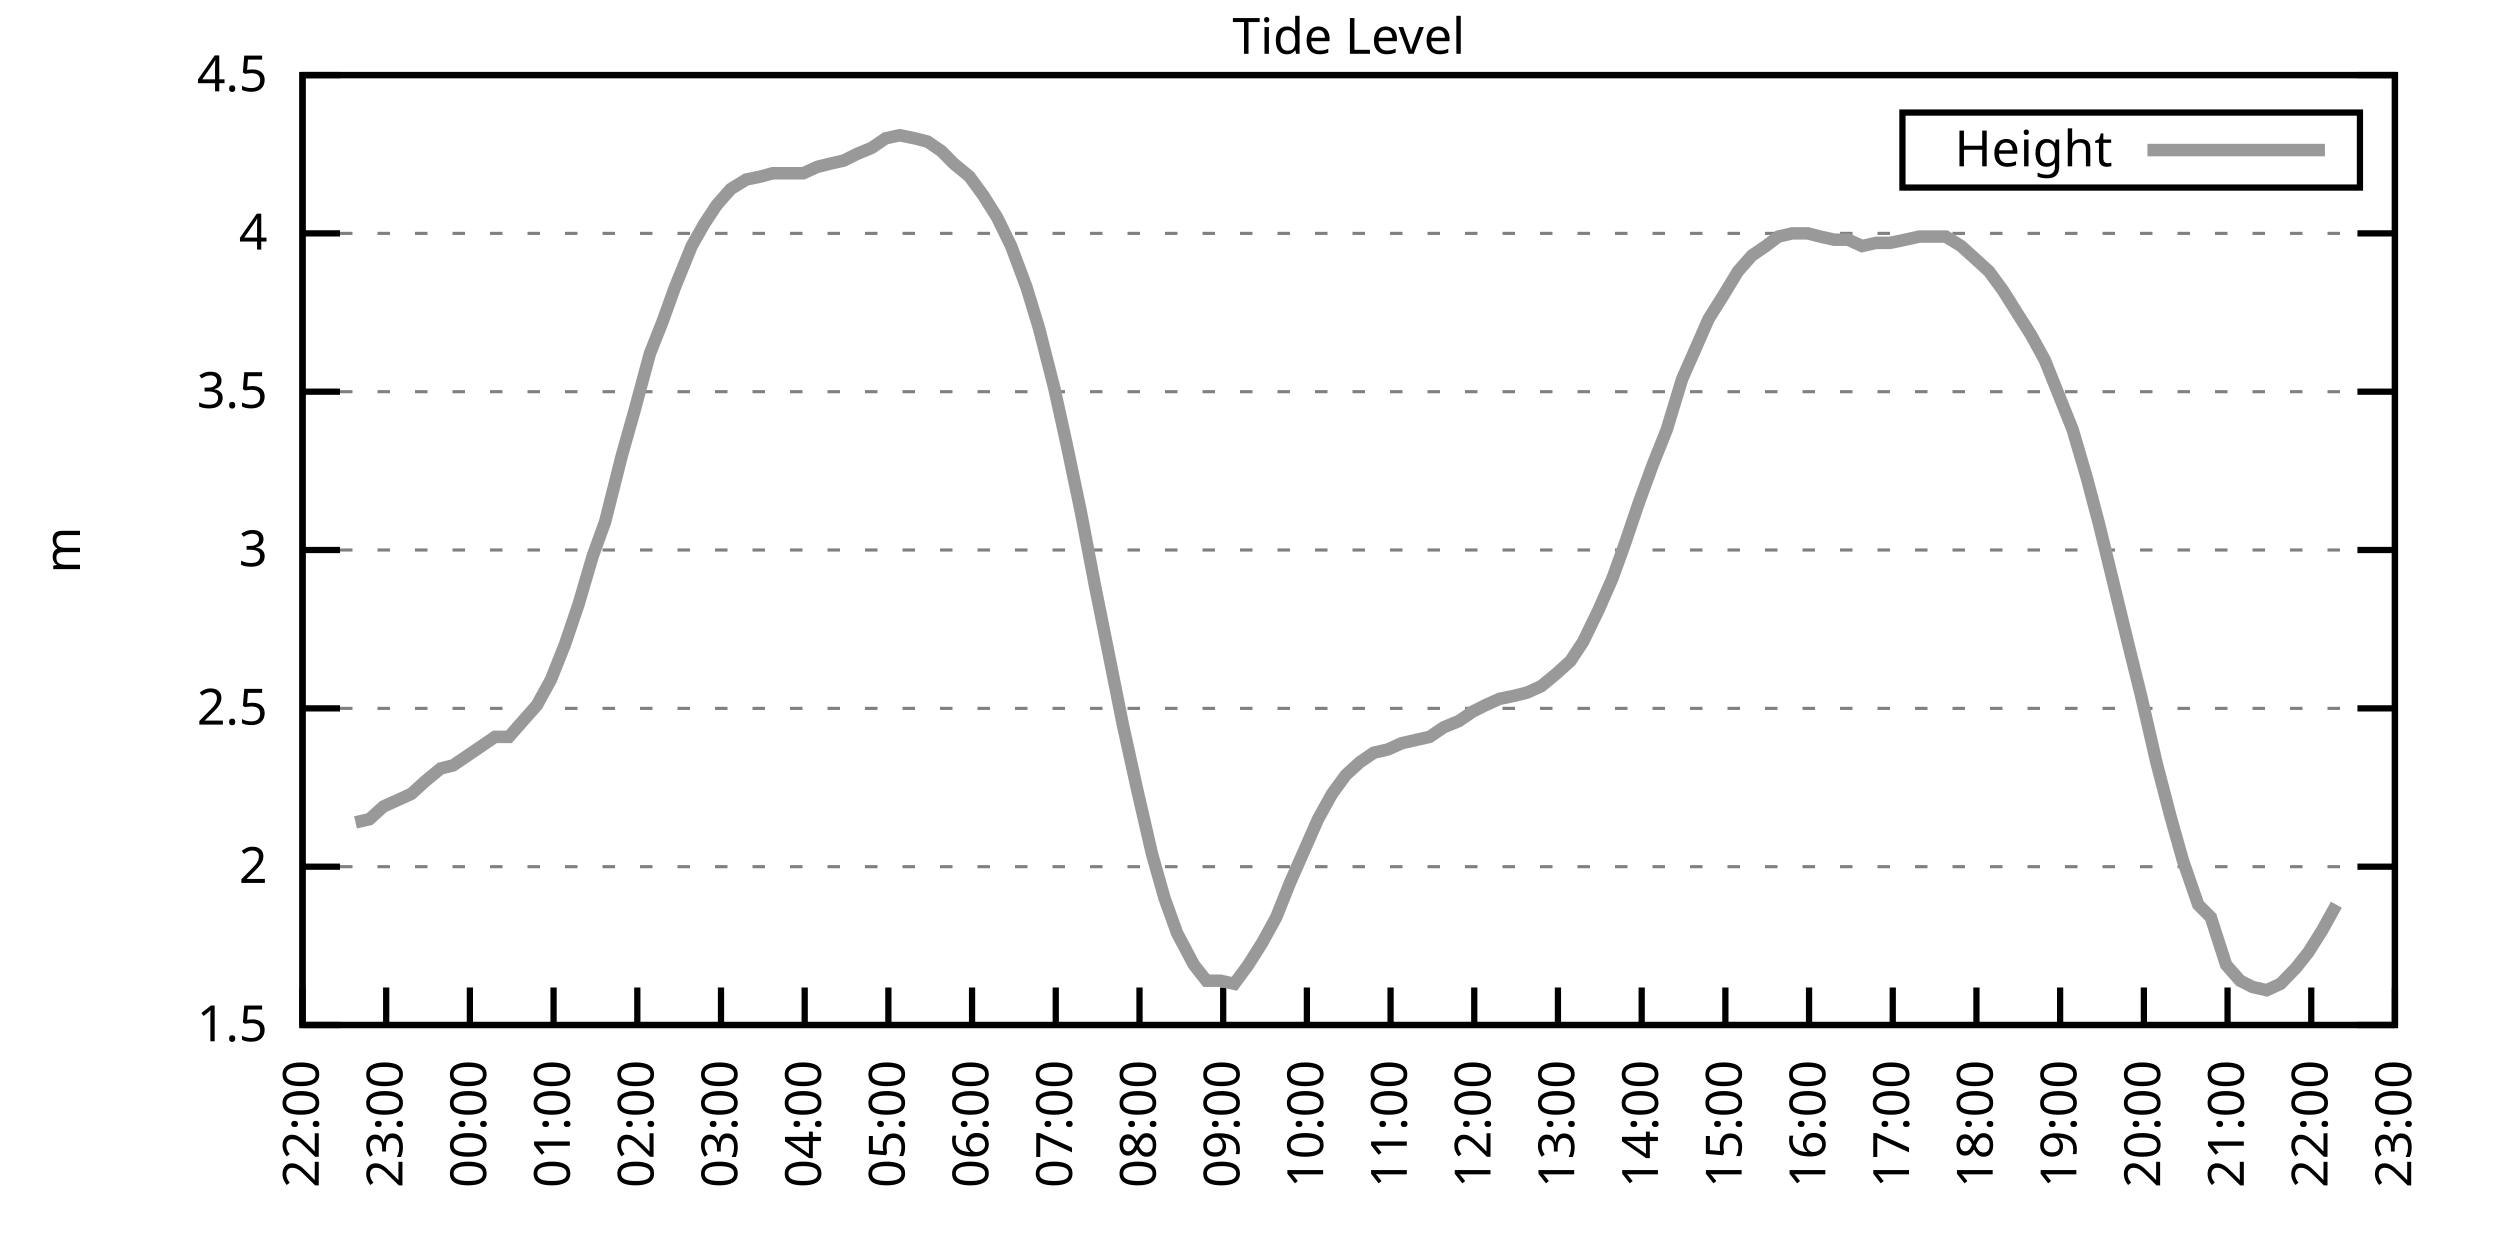
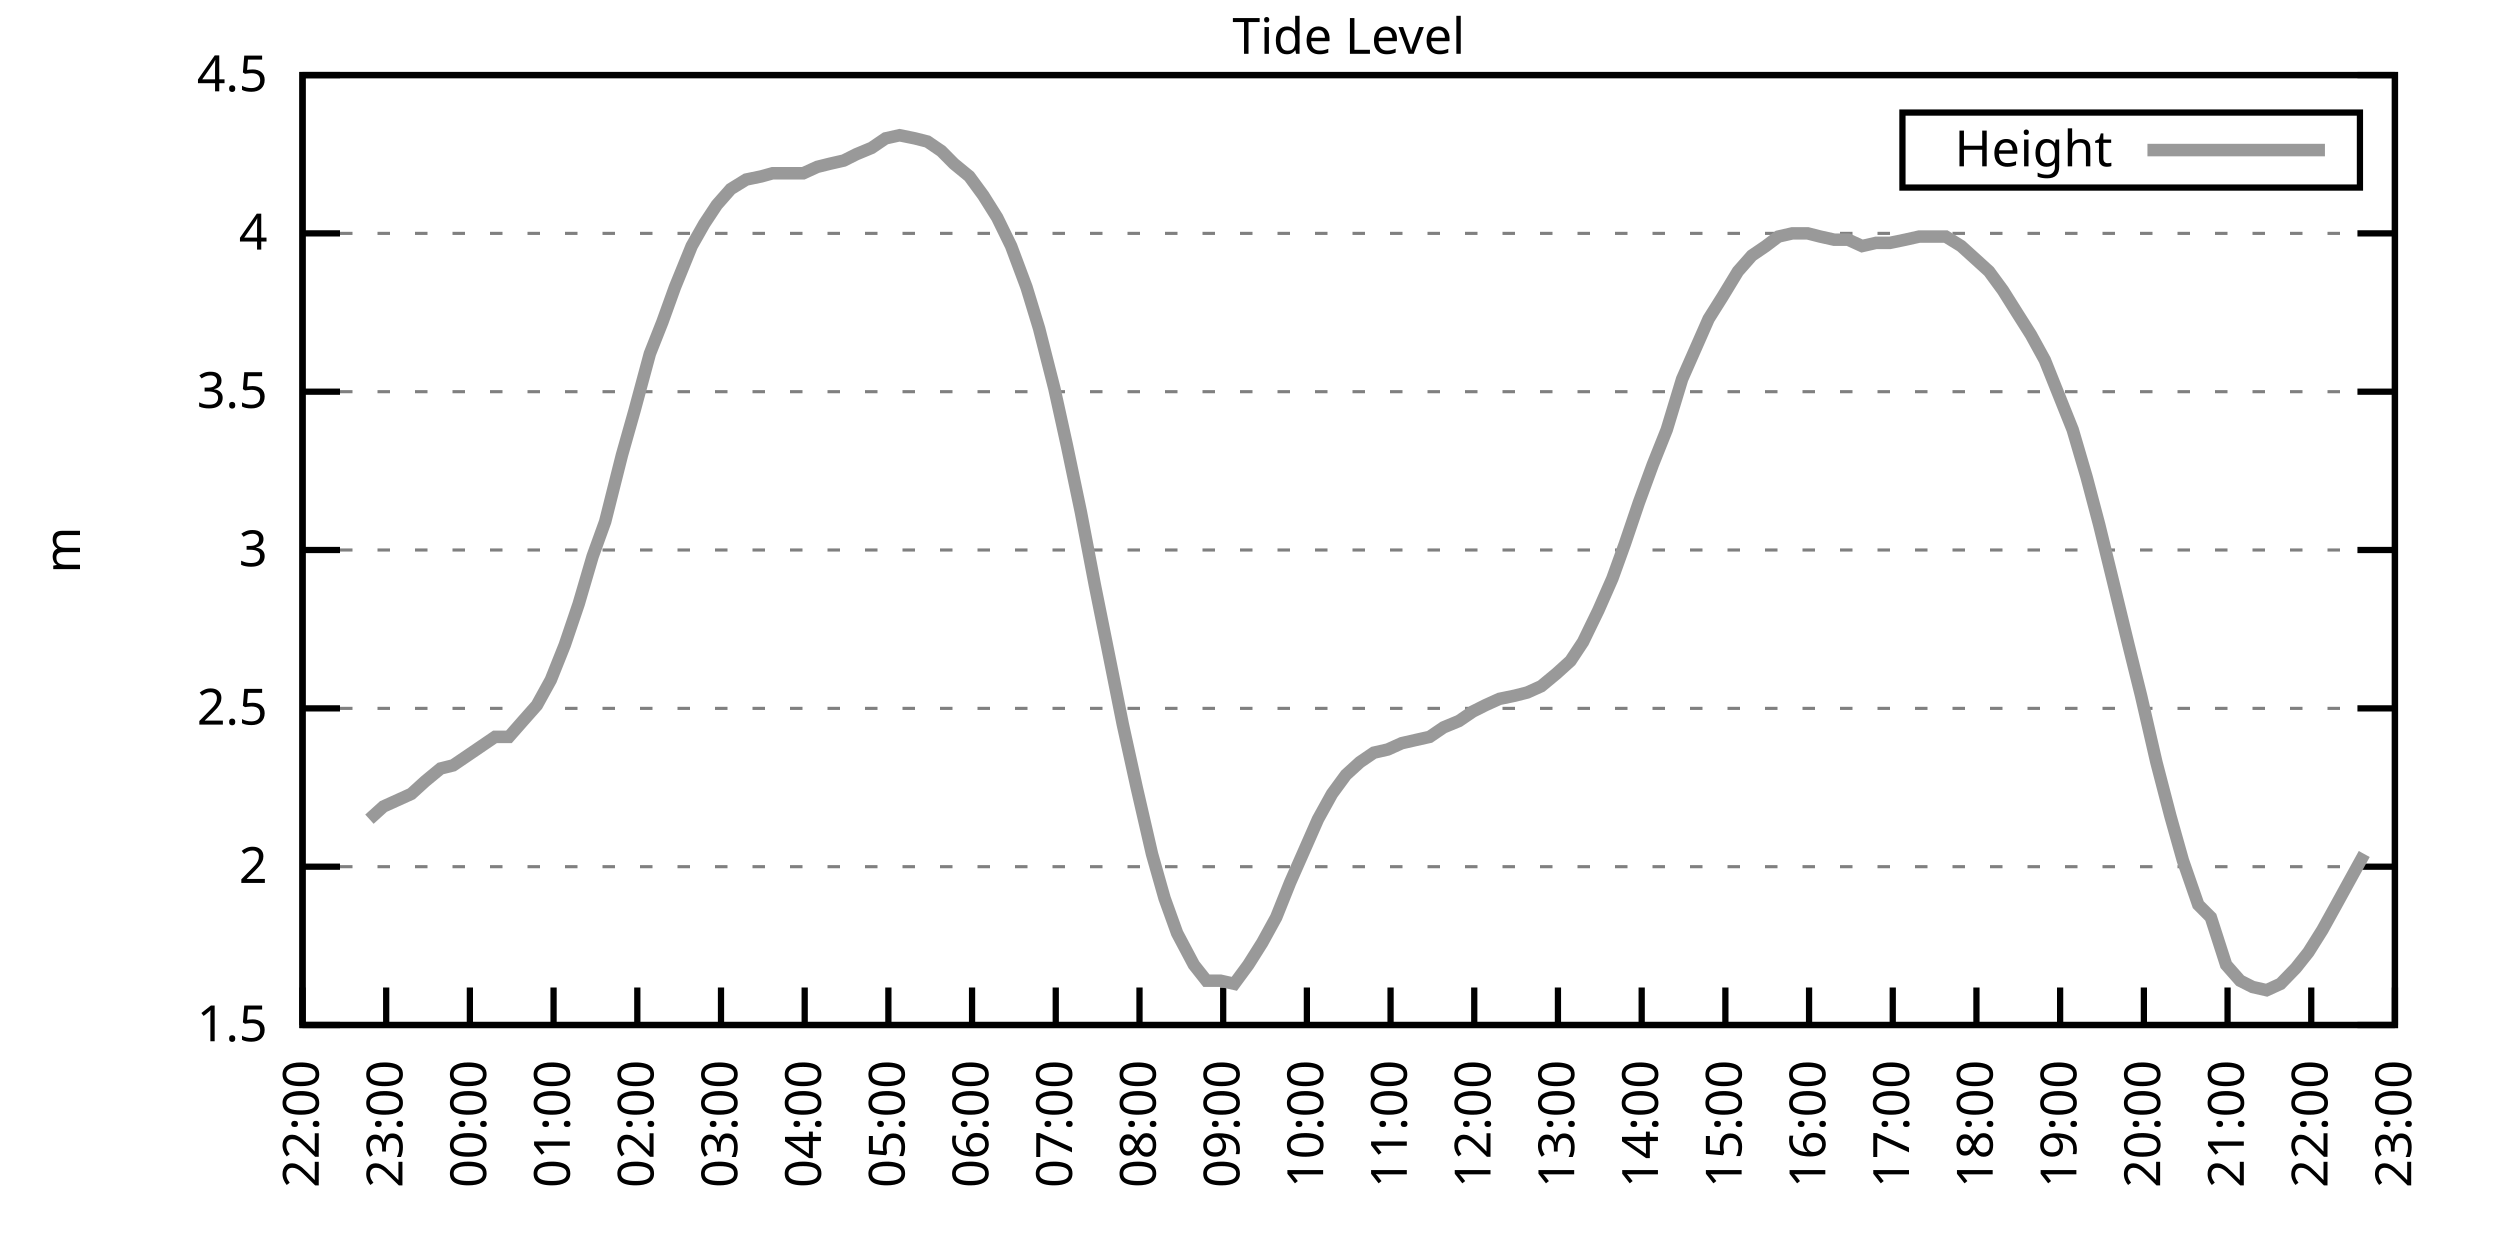
<svg xmlns="http://www.w3.org/2000/svg" xmlns:xlink="http://www.w3.org/1999/xlink" width="400" height="200" viewBox="0 0 400 200">
  <g id="gnuplot_canvas">
    <rect x="0" y="0" width="400" height="200" fill="none" />
    <defs>
      <circle id="gpDot" r="0.5" stroke-width="0.5" stroke="currentColor" />
      <path id="gpPt0" stroke-width="0.333" stroke="currentColor" d="M-1,0 h2 M0,-1 v2" />
      <path id="gpPt1" stroke-width="0.333" stroke="currentColor" d="M-1,-1 L1,1 M1,-1 L-1,1" />
      <path id="gpPt2" stroke-width="0.333" stroke="currentColor" d="M-1,0 L1,0 M0,-1 L0,1 M-1,-1 L1,1 M-1,1 L1,-1" />
      <rect id="gpPt3" stroke-width="0.333" stroke="currentColor" x="-1" y="-1" width="2" height="2" />
      <rect id="gpPt4" stroke-width="0.333" stroke="currentColor" fill="currentColor" x="-1" y="-1" width="2" height="2" />
      <circle id="gpPt5" stroke-width="0.333" stroke="currentColor" cx="0" cy="0" r="1" />
      <use xlink:href="#gpPt5" id="gpPt6" fill="currentColor" stroke="none" />
      <path id="gpPt7" stroke-width="0.333" stroke="currentColor" d="M0,-1.33 L-1.33,0.67 L1.33,0.67 z" />
      <use xlink:href="#gpPt7" id="gpPt8" fill="currentColor" stroke="none" />
      <use xlink:href="#gpPt7" id="gpPt9" stroke="currentColor" transform="rotate(180)" />
      <use xlink:href="#gpPt9" id="gpPt10" fill="currentColor" stroke="none" />
      <use xlink:href="#gpPt3" id="gpPt11" stroke="currentColor" transform="rotate(45)" />
      <use xlink:href="#gpPt11" id="gpPt12" fill="currentColor" stroke="none" />
      <path id="gpPt13" stroke-width="0.333" stroke="currentColor" d="M0,1.330 L1.265,0.411 L0.782,-1.067 L-0.782,-1.076 L-1.265,0.411 z" />
      <use xlink:href="#gpPt13" id="gpPt14" fill="currentColor" stroke="none" />
      <filter id="textbox" filterUnits="objectBoundingBox" x="0" y="0" height="1" width="1">
        <feFlood flood-color="white" flood-opacity="1" result="bgnd" />
        <feComposite in="SourceGraphic" in2="bgnd" operator="atop" />
      </filter>
      <filter id="greybox" filterUnits="objectBoundingBox" x="0" y="0" height="1" width="1">
        <feFlood flood-color="lightgrey" flood-opacity="1" result="grey" />
        <feComposite in="SourceGraphic" in2="grey" operator="atop" />
      </filter>
    </defs>
    <g fill="none" color="white" stroke="currentColor" stroke-width="1.00" stroke-linecap="butt" stroke-linejoin="miter">
</g>
    <g fill="none" color="black" stroke="currentColor" stroke-width="1.00" stroke-linecap="butt" stroke-linejoin="miter">
      <g stroke="none" shape-rendering="crispEdges">
        <polygon fill="rgb(255, 255, 255)" points="48.40,164.00 383.18,164.00 383.18,12.02 48.40,12.02 " />
      </g>
    </g>
    <g fill="none" color="black" stroke="currentColor" stroke-width="1.00" stroke-linecap="butt" stroke-linejoin="miter">
</g>
    <g fill="none" color="black" stroke="black" stroke-width="0.50" stroke-linecap="butt" stroke-linejoin="miter">
</g>
    <g fill="none" color="gray" stroke="currentColor" stroke-width="0.50" stroke-linecap="butt" stroke-linejoin="miter">
      <path stroke="gray" stroke-dasharray="2,4" class="gridline" d="M48.40,164.00 L383.19,164.00  " />
    </g>
    <g fill="none" color="gray" stroke="gray" stroke-width="1.00" stroke-linecap="butt" stroke-linejoin="miter">
</g>
    <g fill="none" color="black" stroke="currentColor" stroke-width="1.00" stroke-linecap="butt" stroke-linejoin="miter">
      <path stroke="black" d="M48.40,164.00 L54.40,164.00 M383.19,164.00 L377.19,164.00  " />
      <g transform="translate(42.80,166.60)" stroke="none" fill="black" font-family="Sans" font-size="8.00" text-anchor="end">
        <text>
          <tspan font-family="Sans"> 1.5</tspan>
        </text>
      </g>
    </g>
    <g fill="none" color="black" stroke="currentColor" stroke-width="1.00" stroke-linecap="butt" stroke-linejoin="miter">
</g>
    <g fill="none" color="black" stroke="black" stroke-width="0.50" stroke-linecap="butt" stroke-linejoin="miter">
</g>
    <g fill="none" color="gray" stroke="currentColor" stroke-width="0.50" stroke-linecap="butt" stroke-linejoin="miter">
      <path stroke="gray" stroke-dasharray="2,4" class="gridline" d="M48.40,138.67 L383.19,138.67  " />
    </g>
    <g fill="none" color="gray" stroke="gray" stroke-width="1.00" stroke-linecap="butt" stroke-linejoin="miter">
</g>
    <g fill="none" color="black" stroke="currentColor" stroke-width="1.00" stroke-linecap="butt" stroke-linejoin="miter">
      <path stroke="black" d="M48.40,138.67 L54.40,138.67 M383.19,138.67 L377.19,138.67  " />
      <g transform="translate(42.80,141.27)" stroke="none" fill="black" font-family="Sans" font-size="8.00" text-anchor="end">
        <text>
          <tspan font-family="Sans"> 2</tspan>
        </text>
      </g>
    </g>
    <g fill="none" color="black" stroke="currentColor" stroke-width="1.00" stroke-linecap="butt" stroke-linejoin="miter">
</g>
    <g fill="none" color="black" stroke="black" stroke-width="0.50" stroke-linecap="butt" stroke-linejoin="miter">
</g>
    <g fill="none" color="gray" stroke="currentColor" stroke-width="0.50" stroke-linecap="butt" stroke-linejoin="miter">
      <path stroke="gray" stroke-dasharray="2,4" class="gridline" d="M48.40,113.34 L383.19,113.34  " />
    </g>
    <g fill="none" color="gray" stroke="gray" stroke-width="1.00" stroke-linecap="butt" stroke-linejoin="miter">
</g>
    <g fill="none" color="black" stroke="currentColor" stroke-width="1.00" stroke-linecap="butt" stroke-linejoin="miter">
      <path stroke="black" d="M48.40,113.34 L54.40,113.34 M383.19,113.34 L377.19,113.34  " />
      <g transform="translate(42.80,115.94)" stroke="none" fill="black" font-family="Sans" font-size="8.00" text-anchor="end">
        <text>
          <tspan font-family="Sans"> 2.5</tspan>
        </text>
      </g>
    </g>
    <g fill="none" color="black" stroke="currentColor" stroke-width="1.00" stroke-linecap="butt" stroke-linejoin="miter">
</g>
    <g fill="none" color="black" stroke="black" stroke-width="0.50" stroke-linecap="butt" stroke-linejoin="miter">
</g>
    <g fill="none" color="gray" stroke="currentColor" stroke-width="0.50" stroke-linecap="butt" stroke-linejoin="miter">
      <path stroke="gray" stroke-dasharray="2,4" class="gridline" d="M48.40,88.00 L383.19,88.00  " />
    </g>
    <g fill="none" color="gray" stroke="gray" stroke-width="1.00" stroke-linecap="butt" stroke-linejoin="miter">
</g>
    <g fill="none" color="black" stroke="currentColor" stroke-width="1.00" stroke-linecap="butt" stroke-linejoin="miter">
      <path stroke="black" d="M48.40,88.00 L54.40,88.00 M383.19,88.00 L377.19,88.00  " />
      <g transform="translate(42.80,90.60)" stroke="none" fill="black" font-family="Sans" font-size="8.00" text-anchor="end">
        <text>
          <tspan font-family="Sans"> 3</tspan>
        </text>
      </g>
    </g>
    <g fill="none" color="black" stroke="currentColor" stroke-width="1.00" stroke-linecap="butt" stroke-linejoin="miter">
</g>
    <g fill="none" color="black" stroke="black" stroke-width="0.50" stroke-linecap="butt" stroke-linejoin="miter">
</g>
    <g fill="none" color="gray" stroke="currentColor" stroke-width="0.50" stroke-linecap="butt" stroke-linejoin="miter">
      <path stroke="gray" stroke-dasharray="2,4" class="gridline" d="M48.40,62.67 L383.19,62.67  " />
    </g>
    <g fill="none" color="gray" stroke="gray" stroke-width="1.00" stroke-linecap="butt" stroke-linejoin="miter">
</g>
    <g fill="none" color="black" stroke="currentColor" stroke-width="1.00" stroke-linecap="butt" stroke-linejoin="miter">
      <path stroke="black" d="M48.40,62.67 L54.40,62.67 M383.19,62.67 L377.19,62.67  " />
      <g transform="translate(42.80,65.27)" stroke="none" fill="black" font-family="Sans" font-size="8.00" text-anchor="end">
        <text>
          <tspan font-family="Sans"> 3.5</tspan>
        </text>
      </g>
    </g>
    <g fill="none" color="black" stroke="currentColor" stroke-width="1.00" stroke-linecap="butt" stroke-linejoin="miter">
</g>
    <g fill="none" color="black" stroke="black" stroke-width="0.50" stroke-linecap="butt" stroke-linejoin="miter">
</g>
    <g fill="none" color="gray" stroke="currentColor" stroke-width="0.50" stroke-linecap="butt" stroke-linejoin="miter">
      <path stroke="gray" stroke-dasharray="2,4" class="gridline" d="M48.40,37.34 L383.19,37.34  " />
    </g>
    <g fill="none" color="gray" stroke="gray" stroke-width="1.00" stroke-linecap="butt" stroke-linejoin="miter">
</g>
    <g fill="none" color="black" stroke="currentColor" stroke-width="1.00" stroke-linecap="butt" stroke-linejoin="miter">
      <path stroke="black" d="M48.40,37.34 L54.40,37.34 M383.19,37.34 L377.19,37.34  " />
      <g transform="translate(42.80,39.94)" stroke="none" fill="black" font-family="Sans" font-size="8.00" text-anchor="end">
        <text>
          <tspan font-family="Sans"> 4</tspan>
        </text>
      </g>
    </g>
    <g fill="none" color="black" stroke="currentColor" stroke-width="1.00" stroke-linecap="butt" stroke-linejoin="miter">
</g>
    <g fill="none" color="black" stroke="black" stroke-width="0.50" stroke-linecap="butt" stroke-linejoin="miter">
</g>
    <g fill="none" color="gray" stroke="currentColor" stroke-width="0.50" stroke-linecap="butt" stroke-linejoin="miter">
      <path stroke="gray" stroke-dasharray="2,4" class="gridline" d="M48.40,12.01 L383.19,12.01  " />
    </g>
    <g fill="none" color="gray" stroke="gray" stroke-width="1.00" stroke-linecap="butt" stroke-linejoin="miter">
</g>
    <g fill="none" color="black" stroke="currentColor" stroke-width="1.00" stroke-linecap="butt" stroke-linejoin="miter">
      <path stroke="black" d="M48.40,12.01 L54.40,12.01 M383.19,12.01 L377.19,12.01  " />
      <g transform="translate(42.80,14.61)" stroke="none" fill="black" font-family="Sans" font-size="8.00" text-anchor="end">
        <text>
          <tspan font-family="Sans"> 4.5</tspan>
        </text>
      </g>
    </g>
    <g fill="none" color="black" stroke="currentColor" stroke-width="1.00" stroke-linecap="butt" stroke-linejoin="miter">
      <path stroke="black" d="M48.40,164.00 L48.40,158.00  " />
      <g transform="translate(51.00,169.60) rotate(270.00)" stroke="none" fill="black" font-family="Sans" font-size="8.00" text-anchor="end">
        <text>
          <tspan font-family="Sans">22:00</tspan>
        </text>
      </g>
    </g>
    <g fill="none" color="black" stroke="currentColor" stroke-width="1.00" stroke-linecap="butt" stroke-linejoin="miter">
      <path stroke="black" d="M61.79,164.00 L61.79,158.00  " />
      <g transform="translate(64.39,169.60) rotate(270.00)" stroke="none" fill="black" font-family="Sans" font-size="8.00" text-anchor="end">
        <text>
          <tspan font-family="Sans">23:00</tspan>
        </text>
      </g>
    </g>
    <g fill="none" color="black" stroke="currentColor" stroke-width="1.00" stroke-linecap="butt" stroke-linejoin="miter">
      <path stroke="black" d="M75.18,164.00 L75.18,158.00  " />
      <g transform="translate(77.78,169.60) rotate(270.00)" stroke="none" fill="black" font-family="Sans" font-size="8.00" text-anchor="end">
        <text>
          <tspan font-family="Sans">00:00</tspan>
        </text>
      </g>
    </g>
    <g fill="none" color="black" stroke="currentColor" stroke-width="1.00" stroke-linecap="butt" stroke-linejoin="miter">
      <path stroke="black" d="M88.57,164.00 L88.57,158.00  " />
      <g transform="translate(91.17,169.60) rotate(270.00)" stroke="none" fill="black" font-family="Sans" font-size="8.00" text-anchor="end">
        <text>
          <tspan font-family="Sans">01:00</tspan>
        </text>
      </g>
    </g>
    <g fill="none" color="black" stroke="currentColor" stroke-width="1.00" stroke-linecap="butt" stroke-linejoin="miter">
      <path stroke="black" d="M101.97,164.00 L101.97,158.00  " />
      <g transform="translate(104.57,169.60) rotate(270.00)" stroke="none" fill="black" font-family="Sans" font-size="8.00" text-anchor="end">
        <text>
          <tspan font-family="Sans">02:00</tspan>
        </text>
      </g>
    </g>
    <g fill="none" color="black" stroke="currentColor" stroke-width="1.00" stroke-linecap="butt" stroke-linejoin="miter">
      <path stroke="black" d="M115.36,164.00 L115.36,158.00  " />
      <g transform="translate(117.96,169.60) rotate(270.00)" stroke="none" fill="black" font-family="Sans" font-size="8.00" text-anchor="end">
        <text>
          <tspan font-family="Sans">03:00</tspan>
        </text>
      </g>
    </g>
    <g fill="none" color="black" stroke="currentColor" stroke-width="1.00" stroke-linecap="butt" stroke-linejoin="miter">
      <path stroke="black" d="M128.75,164.00 L128.75,158.00  " />
      <g transform="translate(131.35,169.60) rotate(270.00)" stroke="none" fill="black" font-family="Sans" font-size="8.00" text-anchor="end">
        <text>
          <tspan font-family="Sans">04:00</tspan>
        </text>
      </g>
    </g>
    <g fill="none" color="black" stroke="currentColor" stroke-width="1.00" stroke-linecap="butt" stroke-linejoin="miter">
      <path stroke="black" d="M142.14,164.00 L142.14,158.00  " />
      <g transform="translate(144.74,169.60) rotate(270.00)" stroke="none" fill="black" font-family="Sans" font-size="8.00" text-anchor="end">
        <text>
          <tspan font-family="Sans">05:00</tspan>
        </text>
      </g>
    </g>
    <g fill="none" color="black" stroke="currentColor" stroke-width="1.00" stroke-linecap="butt" stroke-linejoin="miter">
      <path stroke="black" d="M155.53,164.00 L155.53,158.00  " />
      <g transform="translate(158.13,169.60) rotate(270.00)" stroke="none" fill="black" font-family="Sans" font-size="8.00" text-anchor="end">
        <text>
          <tspan font-family="Sans">06:00</tspan>
        </text>
      </g>
    </g>
    <g fill="none" color="black" stroke="currentColor" stroke-width="1.00" stroke-linecap="butt" stroke-linejoin="miter">
      <path stroke="black" d="M168.92,164.00 L168.92,158.00  " />
      <g transform="translate(171.52,169.60) rotate(270.00)" stroke="none" fill="black" font-family="Sans" font-size="8.00" text-anchor="end">
        <text>
          <tspan font-family="Sans">07:00</tspan>
        </text>
      </g>
    </g>
    <g fill="none" color="black" stroke="currentColor" stroke-width="1.00" stroke-linecap="butt" stroke-linejoin="miter">
      <path stroke="black" d="M182.32,164.00 L182.32,158.00  " />
      <g transform="translate(184.92,169.60) rotate(270.00)" stroke="none" fill="black" font-family="Sans" font-size="8.00" text-anchor="end">
        <text>
          <tspan font-family="Sans">08:00</tspan>
        </text>
      </g>
    </g>
    <g fill="none" color="black" stroke="currentColor" stroke-width="1.00" stroke-linecap="butt" stroke-linejoin="miter">
      <path stroke="black" d="M195.71,164.00 L195.71,158.00  " />
      <g transform="translate(198.31,169.60) rotate(270.00)" stroke="none" fill="black" font-family="Sans" font-size="8.00" text-anchor="end">
        <text>
          <tspan font-family="Sans">09:00</tspan>
        </text>
      </g>
    </g>
    <g fill="none" color="black" stroke="currentColor" stroke-width="1.00" stroke-linecap="butt" stroke-linejoin="miter">
      <path stroke="black" d="M209.10,164.00 L209.10,158.00  " />
      <g transform="translate(211.70,169.60) rotate(270.00)" stroke="none" fill="black" font-family="Sans" font-size="8.00" text-anchor="end">
        <text>
          <tspan font-family="Sans">10:00</tspan>
        </text>
      </g>
    </g>
    <g fill="none" color="black" stroke="currentColor" stroke-width="1.00" stroke-linecap="butt" stroke-linejoin="miter">
      <path stroke="black" d="M222.49,164.00 L222.49,158.00  " />
      <g transform="translate(225.09,169.60) rotate(270.00)" stroke="none" fill="black" font-family="Sans" font-size="8.00" text-anchor="end">
        <text>
          <tspan font-family="Sans">11:00</tspan>
        </text>
      </g>
    </g>
    <g fill="none" color="black" stroke="currentColor" stroke-width="1.00" stroke-linecap="butt" stroke-linejoin="miter">
      <path stroke="black" d="M235.88,164.00 L235.88,158.00  " />
      <g transform="translate(238.48,169.60) rotate(270.00)" stroke="none" fill="black" font-family="Sans" font-size="8.00" text-anchor="end">
        <text>
          <tspan font-family="Sans">12:00</tspan>
        </text>
      </g>
    </g>
    <g fill="none" color="black" stroke="currentColor" stroke-width="1.00" stroke-linecap="butt" stroke-linejoin="miter">
      <path stroke="black" d="M249.27,164.00 L249.27,158.00  " />
      <g transform="translate(251.87,169.60) rotate(270.00)" stroke="none" fill="black" font-family="Sans" font-size="8.00" text-anchor="end">
        <text>
          <tspan font-family="Sans">13:00</tspan>
        </text>
      </g>
    </g>
    <g fill="none" color="black" stroke="currentColor" stroke-width="1.00" stroke-linecap="butt" stroke-linejoin="miter">
      <path stroke="black" d="M262.67,164.00 L262.67,158.00  " />
      <g transform="translate(265.27,169.60) rotate(270.00)" stroke="none" fill="black" font-family="Sans" font-size="8.00" text-anchor="end">
        <text>
          <tspan font-family="Sans">14:00</tspan>
        </text>
      </g>
    </g>
    <g fill="none" color="black" stroke="currentColor" stroke-width="1.00" stroke-linecap="butt" stroke-linejoin="miter">
      <path stroke="black" d="M276.06,164.00 L276.06,158.00  " />
      <g transform="translate(278.66,169.60) rotate(270.00)" stroke="none" fill="black" font-family="Sans" font-size="8.00" text-anchor="end">
        <text>
          <tspan font-family="Sans">15:00</tspan>
        </text>
      </g>
    </g>
    <g fill="none" color="black" stroke="currentColor" stroke-width="1.00" stroke-linecap="butt" stroke-linejoin="miter">
      <path stroke="black" d="M289.45,164.00 L289.45,158.00  " />
      <g transform="translate(292.05,169.60) rotate(270.00)" stroke="none" fill="black" font-family="Sans" font-size="8.00" text-anchor="end">
        <text>
          <tspan font-family="Sans">16:00</tspan>
        </text>
      </g>
    </g>
    <g fill="none" color="black" stroke="currentColor" stroke-width="1.00" stroke-linecap="butt" stroke-linejoin="miter">
      <path stroke="black" d="M302.84,164.00 L302.84,158.00  " />
      <g transform="translate(305.44,169.60) rotate(270.00)" stroke="none" fill="black" font-family="Sans" font-size="8.00" text-anchor="end">
        <text>
          <tspan font-family="Sans">17:00</tspan>
        </text>
      </g>
    </g>
    <g fill="none" color="black" stroke="currentColor" stroke-width="1.00" stroke-linecap="butt" stroke-linejoin="miter">
      <path stroke="black" d="M316.23,164.00 L316.23,158.00  " />
      <g transform="translate(318.83,169.60) rotate(270.00)" stroke="none" fill="black" font-family="Sans" font-size="8.00" text-anchor="end">
        <text>
          <tspan font-family="Sans">18:00</tspan>
        </text>
      </g>
    </g>
    <g fill="none" color="black" stroke="currentColor" stroke-width="1.00" stroke-linecap="butt" stroke-linejoin="miter">
      <path stroke="black" d="M329.62,164.00 L329.62,158.00  " />
      <g transform="translate(332.22,169.60) rotate(270.00)" stroke="none" fill="black" font-family="Sans" font-size="8.00" text-anchor="end">
        <text>
          <tspan font-family="Sans">19:00</tspan>
        </text>
      </g>
    </g>
    <g fill="none" color="black" stroke="currentColor" stroke-width="1.00" stroke-linecap="butt" stroke-linejoin="miter">
      <path stroke="black" d="M343.02,164.00 L343.02,158.00  " />
      <g transform="translate(345.62,169.60) rotate(270.00)" stroke="none" fill="black" font-family="Sans" font-size="8.00" text-anchor="end">
        <text>
          <tspan font-family="Sans">20:00</tspan>
        </text>
      </g>
    </g>
    <g fill="none" color="black" stroke="currentColor" stroke-width="1.00" stroke-linecap="butt" stroke-linejoin="miter">
      <path stroke="black" d="M356.41,164.00 L356.41,158.00  " />
      <g transform="translate(359.01,169.60) rotate(270.00)" stroke="none" fill="black" font-family="Sans" font-size="8.00" text-anchor="end">
        <text>
          <tspan font-family="Sans">21:00</tspan>
        </text>
      </g>
    </g>
    <g fill="none" color="black" stroke="currentColor" stroke-width="1.00" stroke-linecap="butt" stroke-linejoin="miter">
      <path stroke="black" d="M369.80,164.00 L369.80,158.00  " />
      <g transform="translate(372.40,169.60) rotate(270.00)" stroke="none" fill="black" font-family="Sans" font-size="8.00" text-anchor="end">
        <text>
          <tspan font-family="Sans">22:00</tspan>
        </text>
      </g>
    </g>
    <g fill="none" color="black" stroke="currentColor" stroke-width="1.00" stroke-linecap="butt" stroke-linejoin="miter">
      <path stroke="black" d="M383.19,164.00 L383.19,158.00  " />
      <g transform="translate(385.79,169.60) rotate(270.00)" stroke="none" fill="black" font-family="Sans" font-size="8.00" text-anchor="end">
        <text>
          <tspan font-family="Sans">23:00</tspan>
        </text>
      </g>
    </g>
    <g fill="none" color="black" stroke="currentColor" stroke-width="1.00" stroke-linecap="butt" stroke-linejoin="miter">
</g>
    <g fill="none" color="black" stroke="currentColor" stroke-width="1.00" stroke-linecap="butt" stroke-linejoin="miter">
      <path stroke="black" d="M48.40,12.01 L48.40,164.00 L383.19,164.00 L383.19,12.01 L48.40,12.01 Z  " />
    </g>
    <g fill="none" color="black" stroke="currentColor" stroke-width="1.00" stroke-linecap="butt" stroke-linejoin="miter">
</g>
    <g fill="none" color="black" stroke="currentColor" stroke-width="1.00" stroke-linecap="butt" stroke-linejoin="miter">
      <path stroke="black" d="M304.39,30.01 L304.39,18.01 L377.59,18.01 L377.59,30.01 L304.39,30.01 Z  " />
    </g>
    <g id="Tide_level_plot_1">
      <g fill="none" color="white" stroke="black" stroke-width="2.00" stroke-linecap="butt" stroke-linejoin="miter">
</g>
      <g fill="none" color="black" stroke="currentColor" stroke-width="2.00" stroke-linecap="butt" stroke-linejoin="miter">
        <g transform="translate(337.99,26.61)" stroke="none" fill="black" font-family="Sans" font-size="8.00" text-anchor="end">
          <text>
            <tspan font-family="Sans">Height</tspan>
          </text>
        </g>
      </g>
      <g fill="none" color="black" stroke="currentColor" stroke-width="2.00" stroke-linecap="butt" stroke-linejoin="miter">
-         <path stroke="rgb(153, 153, 153)" d="M343.59,24.01 L371.99,24.01 M56.88,131.58 L59.11,131.07 L61.35,129.04 L63.58,128.03 L65.81,127.02 L68.04,124.99   L70.50,122.96 L72.50,122.46 L74.74,120.94 L76.97,119.42 L79.20,117.90 L81.43,117.90 L83.66,115.36 L85.90,112.83   L88.13,108.78 L90.36,103.20 L92.59,96.62 L94.82,89.02 L96.83,83.45 L99.51,72.81 L101.52,65.71 L103.98,56.59   L105.98,51.53 L107.99,45.95 L110.67,39.37 L112.68,35.82 L114.69,32.78 L116.92,30.25 L119.38,28.73 L121.83,28.22   L123.62,27.72 L126.07,27.72 L128.53,27.72 L130.76,26.70 L132.77,26.20 L135.00,25.69 L137.01,24.68 L139.46,23.66   L141.69,22.14 L143.93,21.64 L146.38,22.14 L148.39,22.65 L150.62,24.17 L152.63,26.20 L155.09,28.22 L157.32,31.26   L159.55,34.81 L161.78,39.37 L164.24,45.95 L166.25,52.54 L168.70,62.17 L170.71,71.29 L172.94,81.93 L175.17,93.58   L177.41,104.72 L179.64,115.87 L181.87,126.00 L184.32,136.64 L186.33,143.73 L188.34,149.31 L191.02,154.37 L193.03,156.91   L195.26,156.91 L197.49,157.41 L199.73,154.37 L201.96,150.83 L204.19,146.77 L206.42,141.20 L208.65,136.14 L210.88,131.07   L213.12,127.02 L215.35,123.98 L217.58,121.95 L219.81,120.43 L222.04,119.92 L224.28,118.91 L226.51,118.40 L228.74,117.90   L230.97,116.38 L233.43,115.36 L235.66,113.84 L237.67,112.83 L239.90,111.82 L242.36,111.31 L244.36,110.80 L246.60,109.79   L249.05,107.76 L251.28,105.74 L253.29,102.70 L255.75,97.63 L257.98,92.56 L259.99,86.99 L262.22,80.41 L264.45,74.33   L266.68,68.75 L269.14,60.65 L271.15,56.09 L273.38,51.02 L275.61,47.47 L278.07,43.42 L280.30,40.89 L282.53,39.37   L284.54,37.85 L286.77,37.34 L289.23,37.34 L291.23,37.85 L293.47,38.35 L295.70,38.35 L297.93,39.37 L300.16,38.86   L302.39,38.86 L304.85,38.35 L307.08,37.85 L309.31,37.85 L311.32,37.85 L313.78,39.37 L316.01,41.39 L318.24,43.42   L320.47,46.46 L322.70,50.01 L324.94,53.55 L327.17,57.61 L331.63,68.75 L333.86,76.35 L335.87,83.95 L338.10,93.07   L340.56,103.20 L342.57,111.31 L345.02,121.95 L347.26,130.56 L349.26,137.66 L351.72,144.75 L353.73,146.77 L356.18,154.37   L358.42,156.91 L360.42,157.92 L362.66,158.43 L364.89,157.41 L367.34,154.88 L369.35,152.35 L371.58,148.80 L373.82,144.75    " />
+         <path stroke="rgb(153, 153, 153)" d="M343.59,24.01 L371.99,24.01 M59.11,131.07 L61.35,129.04 L63.58,128.03 L65.81,127.02 L68.04,124.99 L70.50,122.96   L72.50,122.46 L74.74,120.94 L76.97,119.42 L79.20,117.90 L81.43,117.90 L83.66,115.36 L85.90,112.83 L88.13,108.78   L90.36,103.20 L92.59,96.62 L94.82,89.02 L96.83,83.45 L99.51,72.81 L101.52,65.71 L103.98,56.59 L105.98,51.53   L107.99,45.95 L110.67,39.37 L112.68,35.82 L114.69,32.78 L116.92,30.25 L119.38,28.73 L121.83,28.22 L123.62,27.72   L126.07,27.72 L128.53,27.72 L130.76,26.70 L132.77,26.20 L135.00,25.69 L137.01,24.68 L139.46,23.66 L141.69,22.14   L143.93,21.64 L146.38,22.14 L148.39,22.65 L150.62,24.17 L152.63,26.20 L155.09,28.22 L157.32,31.26 L159.55,34.81   L161.78,39.37 L164.24,45.95 L166.25,52.54 L168.70,62.17 L170.71,71.29 L172.94,81.93 L175.17,93.58 L177.41,104.72   L179.64,115.87 L181.87,126.00 L184.32,136.64 L186.33,143.73 L188.34,149.31 L191.02,154.37 L193.03,156.91 L195.26,156.91   L197.49,157.41 L199.73,154.37 L201.96,150.83 L204.19,146.77 L206.42,141.20 L208.65,136.14 L210.88,131.07 L213.12,127.02   L215.35,123.98 L217.58,121.95 L219.81,120.43 L222.04,119.92 L224.28,118.91 L226.51,118.40 L228.74,117.90 L230.97,116.38   L233.43,115.36 L235.66,113.84 L237.67,112.83 L239.90,111.82 L242.36,111.31 L244.36,110.80 L246.60,109.79 L249.05,107.76   L251.28,105.74 L253.29,102.70 L255.75,97.63 L257.98,92.56 L259.99,86.99 L262.22,80.41 L264.45,74.33 L266.68,68.75   L269.14,60.65 L271.15,56.09 L273.38,51.02 L275.61,47.47 L278.07,43.42 L280.30,40.89 L282.53,39.37 L284.54,37.85   L286.77,37.34 L289.23,37.34 L291.23,37.85 L293.47,38.35 L295.70,38.35 L297.93,39.37 L300.16,38.86 L302.39,38.86   L304.85,38.35 L307.08,37.85 L309.31,37.85 L311.32,37.85 L313.78,39.37 L316.01,41.39 L318.24,43.42 L320.47,46.46   L322.70,50.01 L324.94,53.55 L327.17,57.61 L331.63,68.75 L333.86,76.35 L335.87,83.95 L338.10,93.07 L340.56,103.20   L342.57,111.31 L345.02,121.95 L347.26,130.56 L349.26,137.66 L351.72,144.75 L353.73,146.77 L356.18,154.37 L358.42,156.91   L360.42,157.92 L362.66,158.43 L364.89,157.41 L367.34,154.88 L369.35,152.35 L371.58,148.80 L373.82,144.75 L376.05,140.69   L378.28,136.64  " />
      </g>
    </g>
    <g fill="none" color="black" stroke="currentColor" stroke-width="2.00" stroke-linecap="butt" stroke-linejoin="miter">
</g>
    <g fill="none" color="black" stroke="black" stroke-width="1.00" stroke-linecap="butt" stroke-linejoin="miter">
</g>
    <g fill="none" color="black" stroke="currentColor" stroke-width="1.00" stroke-linecap="butt" stroke-linejoin="miter">
      <path stroke="black" d="M48.40,12.01 L48.40,164.00 L383.19,164.00 L383.19,12.01 L48.40,12.01 Z  " />
      <g transform="translate(12.80,88.01) rotate(270.00)" stroke="none" fill="black" font-family="Sans" font-size="8.00" text-anchor="middle">
        <text>
          <tspan font-family="Sans">m</tspan>
        </text>
      </g>
    </g>
    <g fill="none" color="black" stroke="currentColor" stroke-width="1.00" stroke-linecap="butt" stroke-linejoin="miter">
</g>
    <g fill="none" color="black" stroke="currentColor" stroke-width="1.00" stroke-linecap="butt" stroke-linejoin="miter">
      <g transform="translate(215.79,8.61)" stroke="none" fill="black" font-family="Sans" font-size="8.00" text-anchor="middle">
        <text>
          <tspan font-family="Sans">Tide Level</tspan>
        </text>
      </g>
    </g>
    <g fill="none" color="black" stroke="currentColor" stroke-width="1.00" stroke-linecap="butt" stroke-linejoin="miter">
</g>
  </g>
</svg>
